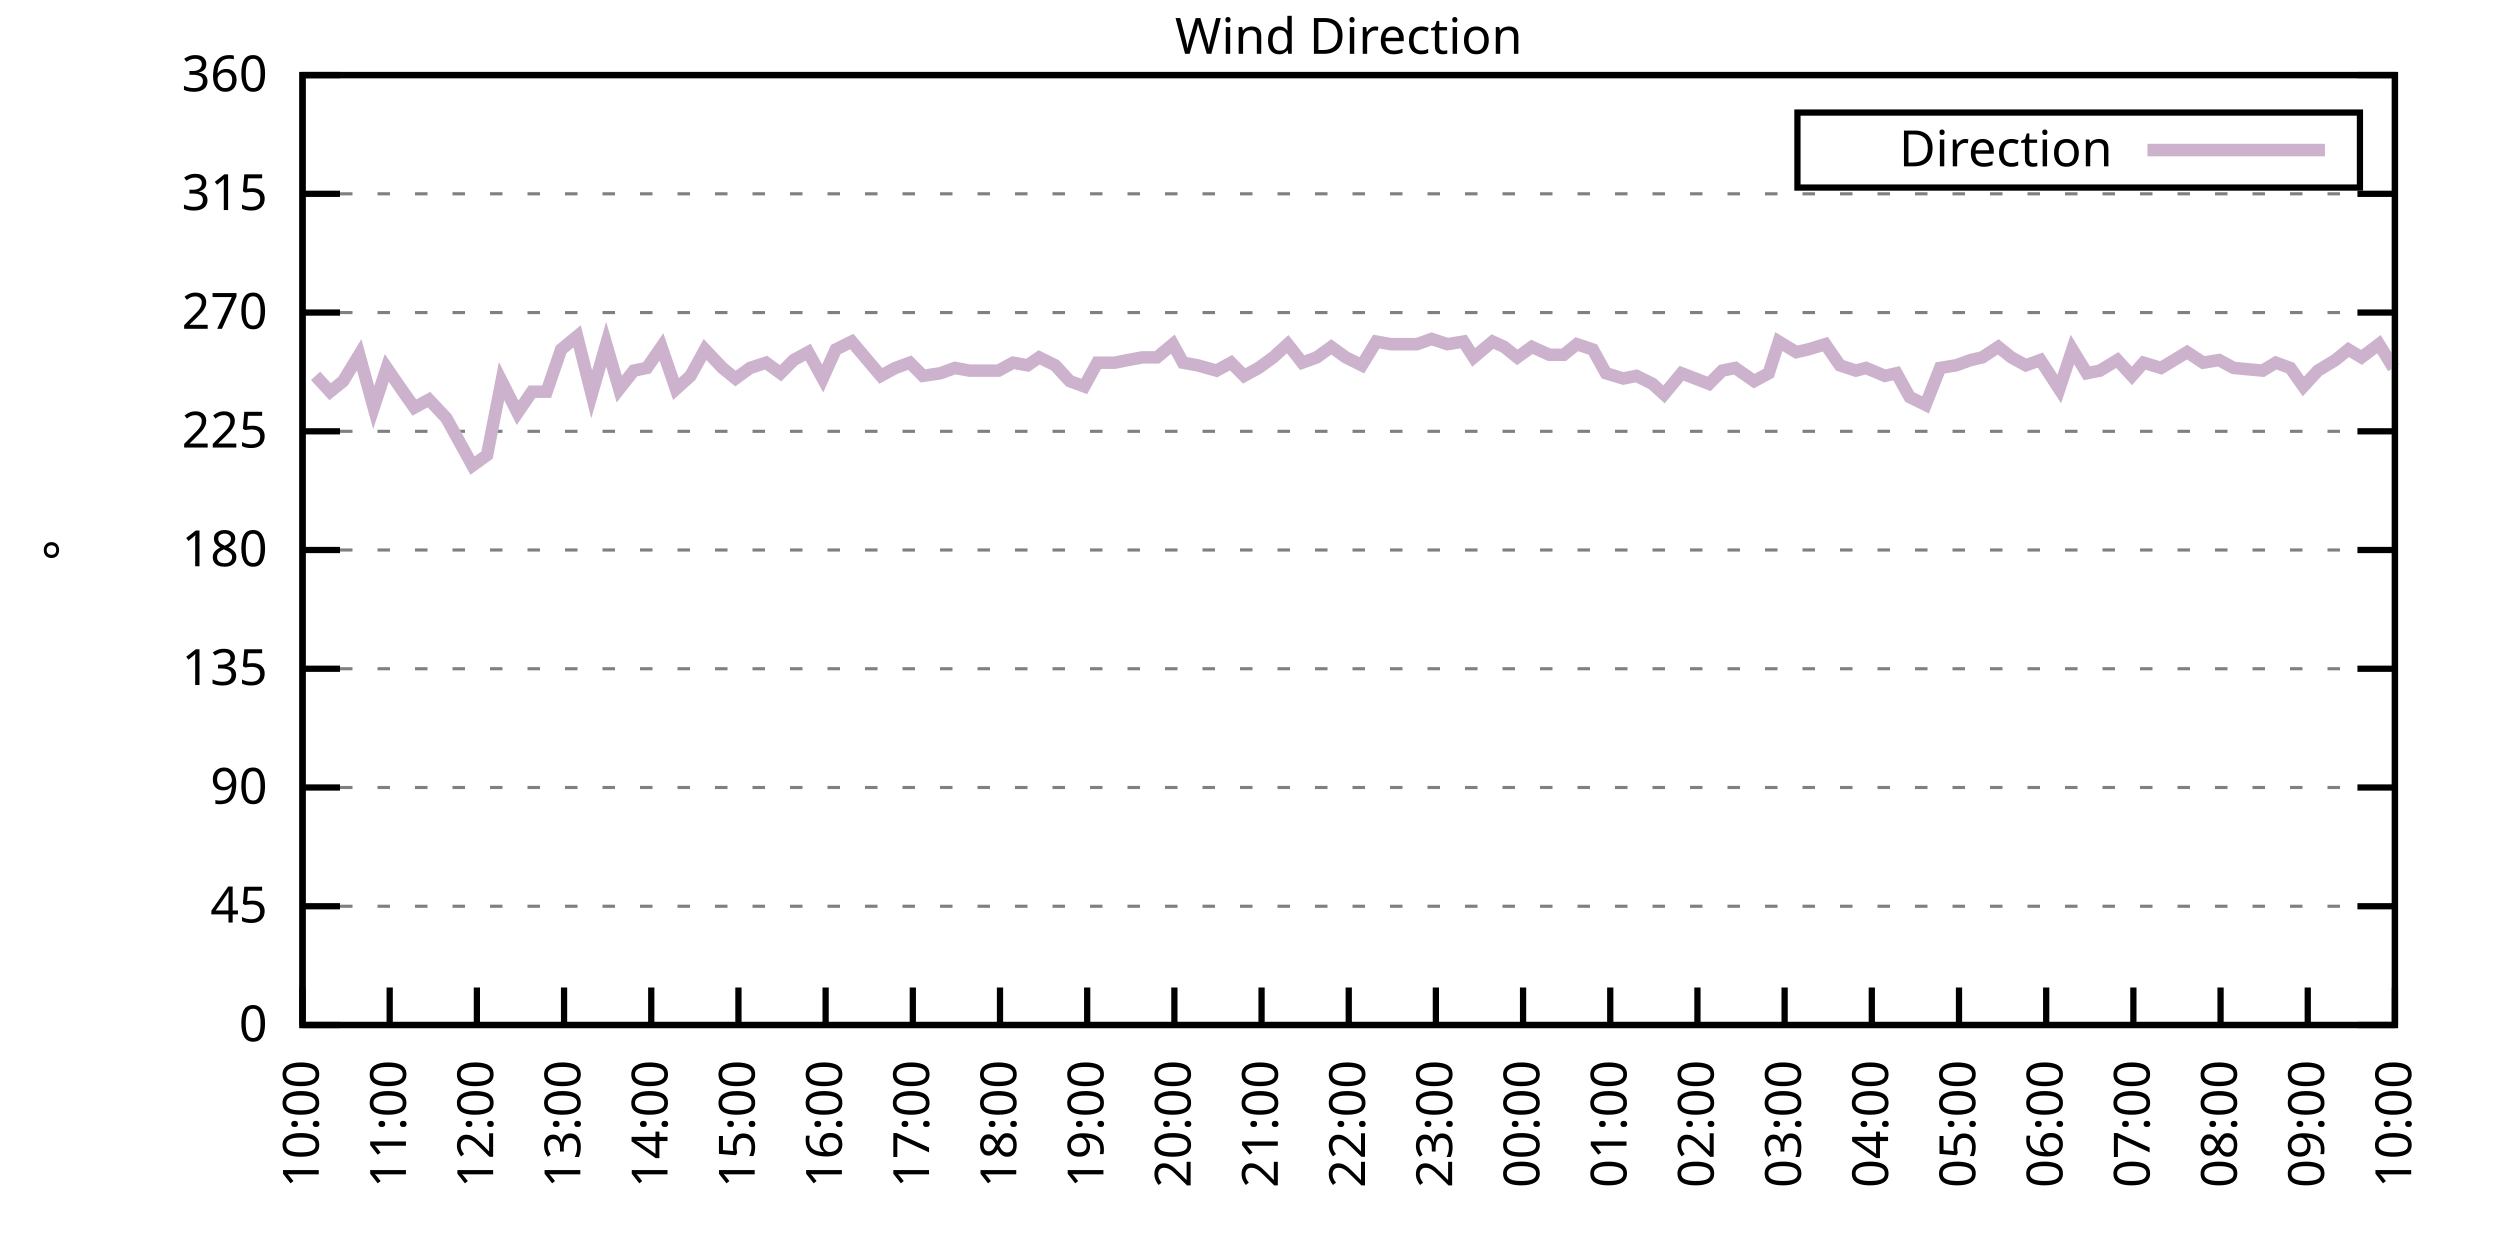
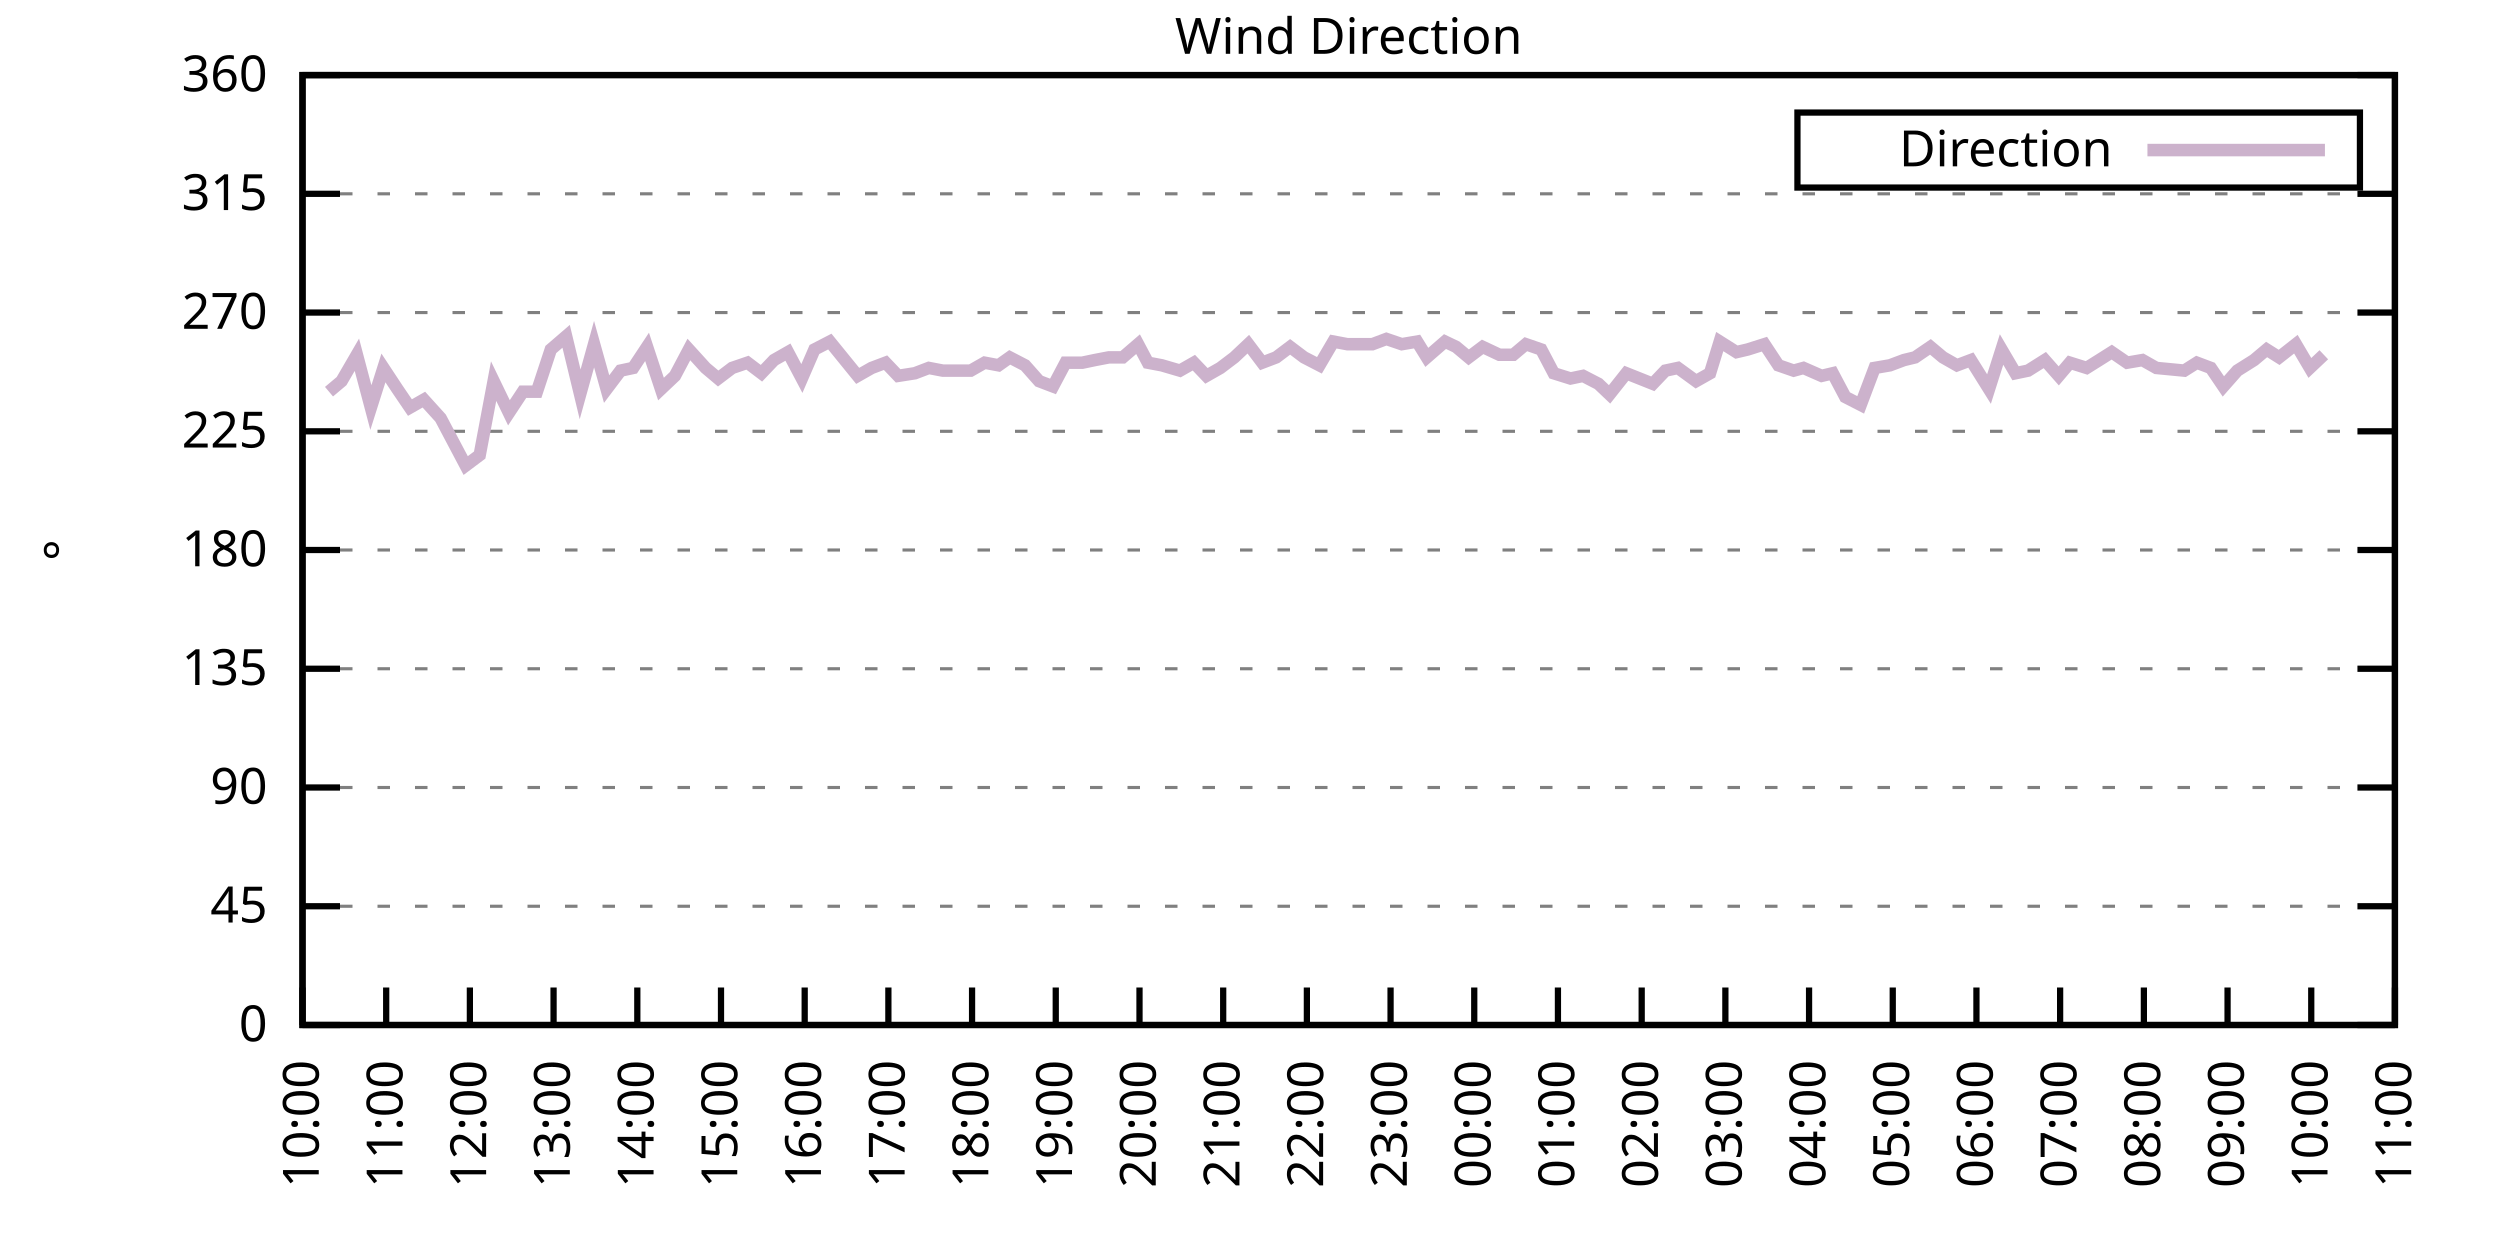
<svg xmlns="http://www.w3.org/2000/svg" xmlns:xlink="http://www.w3.org/1999/xlink" width="400" height="200" viewBox="0 0 400 200">
  <g id="gnuplot_canvas">
    <rect x="0" y="0" width="400" height="200" fill="none" />
    <defs>
      <circle id="gpDot" r="0.5" stroke-width="0.5" stroke="currentColor" />
      <path id="gpPt0" stroke-width="0.333" stroke="currentColor" d="M-1,0 h2 M0,-1 v2" />
      <path id="gpPt1" stroke-width="0.333" stroke="currentColor" d="M-1,-1 L1,1 M1,-1 L-1,1" />
      <path id="gpPt2" stroke-width="0.333" stroke="currentColor" d="M-1,0 L1,0 M0,-1 L0,1 M-1,-1 L1,1 M-1,1 L1,-1" />
      <rect id="gpPt3" stroke-width="0.333" stroke="currentColor" x="-1" y="-1" width="2" height="2" />
      <rect id="gpPt4" stroke-width="0.333" stroke="currentColor" fill="currentColor" x="-1" y="-1" width="2" height="2" />
      <circle id="gpPt5" stroke-width="0.333" stroke="currentColor" cx="0" cy="0" r="1" />
      <use xlink:href="#gpPt5" id="gpPt6" fill="currentColor" stroke="none" />
      <path id="gpPt7" stroke-width="0.333" stroke="currentColor" d="M0,-1.33 L-1.33,0.67 L1.33,0.67 z" />
      <use xlink:href="#gpPt7" id="gpPt8" fill="currentColor" stroke="none" />
      <use xlink:href="#gpPt7" id="gpPt9" stroke="currentColor" transform="rotate(180)" />
      <use xlink:href="#gpPt9" id="gpPt10" fill="currentColor" stroke="none" />
      <use xlink:href="#gpPt3" id="gpPt11" stroke="currentColor" transform="rotate(45)" />
      <use xlink:href="#gpPt11" id="gpPt12" fill="currentColor" stroke="none" />
      <path id="gpPt13" stroke-width="0.333" stroke="currentColor" d="M0,1.330 L1.265,0.411 L0.782,-1.067 L-0.782,-1.076 L-1.265,0.411 z" />
      <use xlink:href="#gpPt13" id="gpPt14" fill="currentColor" stroke="none" />
      <filter id="textbox" filterUnits="objectBoundingBox" x="0" y="0" height="1" width="1">
        <feFlood flood-color="white" flood-opacity="1" result="bgnd" />
        <feComposite in="SourceGraphic" in2="bgnd" operator="atop" />
      </filter>
      <filter id="greybox" filterUnits="objectBoundingBox" x="0" y="0" height="1" width="1">
        <feFlood flood-color="lightgrey" flood-opacity="1" result="grey" />
        <feComposite in="SourceGraphic" in2="grey" operator="atop" />
      </filter>
    </defs>
    <g fill="none" color="white" stroke="currentColor" stroke-width="1.00" stroke-linecap="butt" stroke-linejoin="miter">
</g>
    <g fill="none" color="black" stroke="currentColor" stroke-width="1.00" stroke-linecap="butt" stroke-linejoin="miter">
      <g stroke="none" shape-rendering="crispEdges">
        <polygon fill="rgb(255, 255, 255)" points="48.40,164.00 383.18,164.00 383.18,12.02 48.40,12.02 " />
      </g>
    </g>
    <g fill="none" color="black" stroke="currentColor" stroke-width="1.00" stroke-linecap="butt" stroke-linejoin="miter">
</g>
    <g fill="none" color="black" stroke="black" stroke-width="0.50" stroke-linecap="butt" stroke-linejoin="miter">
</g>
    <g fill="none" color="gray" stroke="currentColor" stroke-width="0.50" stroke-linecap="butt" stroke-linejoin="miter">
      <path stroke="gray" stroke-dasharray="2,4" class="gridline" d="M48.40,164.00 L383.19,164.00  " />
    </g>
    <g fill="none" color="gray" stroke="gray" stroke-width="1.00" stroke-linecap="butt" stroke-linejoin="miter">
</g>
    <g fill="none" color="black" stroke="currentColor" stroke-width="1.00" stroke-linecap="butt" stroke-linejoin="miter">
      <path stroke="black" d="M48.40,164.00 L54.40,164.00 M383.19,164.00 L377.19,164.00  " />
      <g transform="translate(42.80,166.60)" stroke="none" fill="black" font-family="Sans" font-size="8.00" text-anchor="end">
        <text>
          <tspan font-family="Sans"> 0</tspan>
        </text>
      </g>
    </g>
    <g fill="none" color="black" stroke="currentColor" stroke-width="1.00" stroke-linecap="butt" stroke-linejoin="miter">
</g>
    <g fill="none" color="black" stroke="black" stroke-width="0.50" stroke-linecap="butt" stroke-linejoin="miter">
</g>
    <g fill="none" color="gray" stroke="currentColor" stroke-width="0.50" stroke-linecap="butt" stroke-linejoin="miter">
      <path stroke="gray" stroke-dasharray="2,4" class="gridline" d="M48.40,145.00 L383.19,145.00  " />
    </g>
    <g fill="none" color="gray" stroke="gray" stroke-width="1.00" stroke-linecap="butt" stroke-linejoin="miter">
</g>
    <g fill="none" color="black" stroke="currentColor" stroke-width="1.00" stroke-linecap="butt" stroke-linejoin="miter">
      <path stroke="black" d="M48.40,145.00 L54.40,145.00 M383.19,145.00 L377.19,145.00  " />
      <g transform="translate(42.80,147.60)" stroke="none" fill="black" font-family="Sans" font-size="8.00" text-anchor="end">
        <text>
          <tspan font-family="Sans"> 45</tspan>
        </text>
      </g>
    </g>
    <g fill="none" color="black" stroke="currentColor" stroke-width="1.00" stroke-linecap="butt" stroke-linejoin="miter">
</g>
    <g fill="none" color="black" stroke="black" stroke-width="0.50" stroke-linecap="butt" stroke-linejoin="miter">
</g>
    <g fill="none" color="gray" stroke="currentColor" stroke-width="0.50" stroke-linecap="butt" stroke-linejoin="miter">
      <path stroke="gray" stroke-dasharray="2,4" class="gridline" d="M48.40,126.00 L383.19,126.00  " />
    </g>
    <g fill="none" color="gray" stroke="gray" stroke-width="1.00" stroke-linecap="butt" stroke-linejoin="miter">
</g>
    <g fill="none" color="black" stroke="currentColor" stroke-width="1.00" stroke-linecap="butt" stroke-linejoin="miter">
      <path stroke="black" d="M48.40,126.00 L54.40,126.00 M383.19,126.00 L377.19,126.00  " />
      <g transform="translate(42.80,128.60)" stroke="none" fill="black" font-family="Sans" font-size="8.00" text-anchor="end">
        <text>
          <tspan font-family="Sans"> 90</tspan>
        </text>
      </g>
    </g>
    <g fill="none" color="black" stroke="currentColor" stroke-width="1.00" stroke-linecap="butt" stroke-linejoin="miter">
</g>
    <g fill="none" color="black" stroke="black" stroke-width="0.50" stroke-linecap="butt" stroke-linejoin="miter">
</g>
    <g fill="none" color="gray" stroke="currentColor" stroke-width="0.50" stroke-linecap="butt" stroke-linejoin="miter">
      <path stroke="gray" stroke-dasharray="2,4" class="gridline" d="M48.40,107.00 L383.19,107.00  " />
    </g>
    <g fill="none" color="gray" stroke="gray" stroke-width="1.00" stroke-linecap="butt" stroke-linejoin="miter">
</g>
    <g fill="none" color="black" stroke="currentColor" stroke-width="1.00" stroke-linecap="butt" stroke-linejoin="miter">
      <path stroke="black" d="M48.40,107.00 L54.40,107.00 M383.19,107.00 L377.19,107.00  " />
      <g transform="translate(42.80,109.60)" stroke="none" fill="black" font-family="Sans" font-size="8.00" text-anchor="end">
        <text>
          <tspan font-family="Sans"> 135</tspan>
        </text>
      </g>
    </g>
    <g fill="none" color="black" stroke="currentColor" stroke-width="1.00" stroke-linecap="butt" stroke-linejoin="miter">
</g>
    <g fill="none" color="black" stroke="black" stroke-width="0.50" stroke-linecap="butt" stroke-linejoin="miter">
</g>
    <g fill="none" color="gray" stroke="currentColor" stroke-width="0.50" stroke-linecap="butt" stroke-linejoin="miter">
      <path stroke="gray" stroke-dasharray="2,4" class="gridline" d="M48.40,88.00 L383.19,88.00  " />
    </g>
    <g fill="none" color="gray" stroke="gray" stroke-width="1.00" stroke-linecap="butt" stroke-linejoin="miter">
</g>
    <g fill="none" color="black" stroke="currentColor" stroke-width="1.00" stroke-linecap="butt" stroke-linejoin="miter">
      <path stroke="black" d="M48.40,88.00 L54.40,88.00 M383.19,88.00 L377.19,88.00  " />
      <g transform="translate(42.80,90.60)" stroke="none" fill="black" font-family="Sans" font-size="8.00" text-anchor="end">
        <text>
          <tspan font-family="Sans"> 180</tspan>
        </text>
      </g>
    </g>
    <g fill="none" color="black" stroke="currentColor" stroke-width="1.00" stroke-linecap="butt" stroke-linejoin="miter">
</g>
    <g fill="none" color="black" stroke="black" stroke-width="0.50" stroke-linecap="butt" stroke-linejoin="miter">
</g>
    <g fill="none" color="gray" stroke="currentColor" stroke-width="0.50" stroke-linecap="butt" stroke-linejoin="miter">
      <path stroke="gray" stroke-dasharray="2,4" class="gridline" d="M48.40,69.01 L383.19,69.01  " />
    </g>
    <g fill="none" color="gray" stroke="gray" stroke-width="1.00" stroke-linecap="butt" stroke-linejoin="miter">
</g>
    <g fill="none" color="black" stroke="currentColor" stroke-width="1.00" stroke-linecap="butt" stroke-linejoin="miter">
      <path stroke="black" d="M48.40,69.01 L54.40,69.01 M383.19,69.01 L377.19,69.01  " />
      <g transform="translate(42.80,71.61)" stroke="none" fill="black" font-family="Sans" font-size="8.00" text-anchor="end">
        <text>
          <tspan font-family="Sans"> 225</tspan>
        </text>
      </g>
    </g>
    <g fill="none" color="black" stroke="currentColor" stroke-width="1.00" stroke-linecap="butt" stroke-linejoin="miter">
</g>
    <g fill="none" color="black" stroke="black" stroke-width="0.50" stroke-linecap="butt" stroke-linejoin="miter">
</g>
    <g fill="none" color="gray" stroke="currentColor" stroke-width="0.50" stroke-linecap="butt" stroke-linejoin="miter">
      <path stroke="gray" stroke-dasharray="2,4" class="gridline" d="M48.40,50.01 L383.19,50.01  " />
    </g>
    <g fill="none" color="gray" stroke="gray" stroke-width="1.00" stroke-linecap="butt" stroke-linejoin="miter">
</g>
    <g fill="none" color="black" stroke="currentColor" stroke-width="1.00" stroke-linecap="butt" stroke-linejoin="miter">
      <path stroke="black" d="M48.40,50.01 L54.40,50.01 M383.19,50.01 L377.19,50.01  " />
      <g transform="translate(42.80,52.61)" stroke="none" fill="black" font-family="Sans" font-size="8.00" text-anchor="end">
        <text>
          <tspan font-family="Sans"> 270</tspan>
        </text>
      </g>
    </g>
    <g fill="none" color="black" stroke="currentColor" stroke-width="1.00" stroke-linecap="butt" stroke-linejoin="miter">
</g>
    <g fill="none" color="black" stroke="black" stroke-width="0.50" stroke-linecap="butt" stroke-linejoin="miter">
</g>
    <g fill="none" color="gray" stroke="currentColor" stroke-width="0.50" stroke-linecap="butt" stroke-linejoin="miter">
      <path stroke="gray" stroke-dasharray="2,4" class="gridline" d="M48.40,31.01 L383.19,31.01  " />
    </g>
    <g fill="none" color="gray" stroke="gray" stroke-width="1.00" stroke-linecap="butt" stroke-linejoin="miter">
</g>
    <g fill="none" color="black" stroke="currentColor" stroke-width="1.00" stroke-linecap="butt" stroke-linejoin="miter">
      <path stroke="black" d="M48.40,31.01 L54.40,31.01 M383.19,31.01 L377.19,31.01  " />
      <g transform="translate(42.80,33.61)" stroke="none" fill="black" font-family="Sans" font-size="8.00" text-anchor="end">
        <text>
          <tspan font-family="Sans"> 315</tspan>
        </text>
      </g>
    </g>
    <g fill="none" color="black" stroke="currentColor" stroke-width="1.00" stroke-linecap="butt" stroke-linejoin="miter">
</g>
    <g fill="none" color="black" stroke="black" stroke-width="0.50" stroke-linecap="butt" stroke-linejoin="miter">
</g>
    <g fill="none" color="gray" stroke="currentColor" stroke-width="0.50" stroke-linecap="butt" stroke-linejoin="miter">
      <path stroke="gray" stroke-dasharray="2,4" class="gridline" d="M48.40,12.01 L383.19,12.01  " />
    </g>
    <g fill="none" color="gray" stroke="gray" stroke-width="1.00" stroke-linecap="butt" stroke-linejoin="miter">
</g>
    <g fill="none" color="black" stroke="currentColor" stroke-width="1.00" stroke-linecap="butt" stroke-linejoin="miter">
      <path stroke="black" d="M48.40,12.01 L54.40,12.01 M383.19,12.01 L377.19,12.01  " />
      <g transform="translate(42.80,14.61)" stroke="none" fill="black" font-family="Sans" font-size="8.00" text-anchor="end">
        <text>
          <tspan font-family="Sans"> 360</tspan>
        </text>
      </g>
    </g>
    <g fill="none" color="black" stroke="currentColor" stroke-width="1.00" stroke-linecap="butt" stroke-linejoin="miter">
      <path stroke="black" d="M48.40,164.00 L48.40,158.00  " />
      <g transform="translate(51.00,169.60) rotate(270.00)" stroke="none" fill="black" font-family="Sans" font-size="8.00" text-anchor="end">
        <text>
          <tspan font-family="Sans">10:00</tspan>
        </text>
      </g>
    </g>
    <g fill="none" color="black" stroke="currentColor" stroke-width="1.00" stroke-linecap="butt" stroke-linejoin="miter">
-       <path stroke="black" d="M62.35,164.00 L62.35,158.00  " />
-       <g transform="translate(64.95,169.60) rotate(270.00)" stroke="none" fill="black" font-family="Sans" font-size="8.00" text-anchor="end">
+       <path stroke="black" d="M61.79,164.00 L61.79,158.00  " />
+       <g transform="translate(64.39,169.60) rotate(270.00)" stroke="none" fill="black" font-family="Sans" font-size="8.00" text-anchor="end">
        <text>
          <tspan font-family="Sans">11:00</tspan>
        </text>
      </g>
    </g>
    <g fill="none" color="black" stroke="currentColor" stroke-width="1.00" stroke-linecap="butt" stroke-linejoin="miter">
-       <path stroke="black" d="M76.30,164.00 L76.30,158.00  " />
-       <g transform="translate(78.90,169.60) rotate(270.00)" stroke="none" fill="black" font-family="Sans" font-size="8.00" text-anchor="end">
+       <path stroke="black" d="M75.18,164.00 L75.18,158.00  " />
+       <g transform="translate(77.78,169.60) rotate(270.00)" stroke="none" fill="black" font-family="Sans" font-size="8.00" text-anchor="end">
        <text>
          <tspan font-family="Sans">12:00</tspan>
        </text>
      </g>
    </g>
    <g fill="none" color="black" stroke="currentColor" stroke-width="1.00" stroke-linecap="butt" stroke-linejoin="miter">
-       <path stroke="black" d="M90.25,164.00 L90.25,158.00  " />
-       <g transform="translate(92.85,169.60) rotate(270.00)" stroke="none" fill="black" font-family="Sans" font-size="8.00" text-anchor="end">
+       <path stroke="black" d="M88.57,164.00 L88.57,158.00  " />
+       <g transform="translate(91.17,169.60) rotate(270.00)" stroke="none" fill="black" font-family="Sans" font-size="8.00" text-anchor="end">
        <text>
          <tspan font-family="Sans">13:00</tspan>
        </text>
      </g>
    </g>
    <g fill="none" color="black" stroke="currentColor" stroke-width="1.00" stroke-linecap="butt" stroke-linejoin="miter">
-       <path stroke="black" d="M104.20,164.00 L104.20,158.00  " />
-       <g transform="translate(106.80,169.60) rotate(270.00)" stroke="none" fill="black" font-family="Sans" font-size="8.00" text-anchor="end">
+       <path stroke="black" d="M101.97,164.00 L101.97,158.00  " />
+       <g transform="translate(104.57,169.60) rotate(270.00)" stroke="none" fill="black" font-family="Sans" font-size="8.00" text-anchor="end">
        <text>
          <tspan font-family="Sans">14:00</tspan>
        </text>
      </g>
    </g>
    <g fill="none" color="black" stroke="currentColor" stroke-width="1.00" stroke-linecap="butt" stroke-linejoin="miter">
-       <path stroke="black" d="M118.15,164.00 L118.15,158.00  " />
-       <g transform="translate(120.75,169.60) rotate(270.00)" stroke="none" fill="black" font-family="Sans" font-size="8.00" text-anchor="end">
+       <path stroke="black" d="M115.36,164.00 L115.36,158.00  " />
+       <g transform="translate(117.96,169.60) rotate(270.00)" stroke="none" fill="black" font-family="Sans" font-size="8.00" text-anchor="end">
        <text>
          <tspan font-family="Sans">15:00</tspan>
        </text>
      </g>
    </g>
    <g fill="none" color="black" stroke="currentColor" stroke-width="1.00" stroke-linecap="butt" stroke-linejoin="miter">
-       <path stroke="black" d="M132.10,164.00 L132.10,158.00  " />
-       <g transform="translate(134.70,169.60) rotate(270.00)" stroke="none" fill="black" font-family="Sans" font-size="8.00" text-anchor="end">
+       <path stroke="black" d="M128.75,164.00 L128.75,158.00  " />
+       <g transform="translate(131.35,169.60) rotate(270.00)" stroke="none" fill="black" font-family="Sans" font-size="8.00" text-anchor="end">
        <text>
          <tspan font-family="Sans">16:00</tspan>
        </text>
      </g>
    </g>
    <g fill="none" color="black" stroke="currentColor" stroke-width="1.00" stroke-linecap="butt" stroke-linejoin="miter">
-       <path stroke="black" d="M146.05,164.00 L146.05,158.00  " />
-       <g transform="translate(148.65,169.60) rotate(270.00)" stroke="none" fill="black" font-family="Sans" font-size="8.00" text-anchor="end">
+       <path stroke="black" d="M142.14,164.00 L142.14,158.00  " />
+       <g transform="translate(144.74,169.60) rotate(270.00)" stroke="none" fill="black" font-family="Sans" font-size="8.00" text-anchor="end">
        <text>
          <tspan font-family="Sans">17:00</tspan>
        </text>
      </g>
    </g>
    <g fill="none" color="black" stroke="currentColor" stroke-width="1.00" stroke-linecap="butt" stroke-linejoin="miter">
-       <path stroke="black" d="M160.00,164.00 L160.00,158.00  " />
-       <g transform="translate(162.60,169.60) rotate(270.00)" stroke="none" fill="black" font-family="Sans" font-size="8.00" text-anchor="end">
+       <path stroke="black" d="M155.53,164.00 L155.53,158.00  " />
+       <g transform="translate(158.13,169.60) rotate(270.00)" stroke="none" fill="black" font-family="Sans" font-size="8.00" text-anchor="end">
        <text>
          <tspan font-family="Sans">18:00</tspan>
        </text>
      </g>
    </g>
    <g fill="none" color="black" stroke="currentColor" stroke-width="1.00" stroke-linecap="butt" stroke-linejoin="miter">
-       <path stroke="black" d="M173.95,164.00 L173.95,158.00  " />
-       <g transform="translate(176.55,169.60) rotate(270.00)" stroke="none" fill="black" font-family="Sans" font-size="8.00" text-anchor="end">
+       <path stroke="black" d="M168.92,164.00 L168.92,158.00  " />
+       <g transform="translate(171.52,169.60) rotate(270.00)" stroke="none" fill="black" font-family="Sans" font-size="8.00" text-anchor="end">
        <text>
          <tspan font-family="Sans">19:00</tspan>
        </text>
      </g>
    </g>
    <g fill="none" color="black" stroke="currentColor" stroke-width="1.00" stroke-linecap="butt" stroke-linejoin="miter">
-       <path stroke="black" d="M187.90,164.00 L187.90,158.00  " />
-       <g transform="translate(190.50,169.60) rotate(270.00)" stroke="none" fill="black" font-family="Sans" font-size="8.00" text-anchor="end">
+       <path stroke="black" d="M182.32,164.00 L182.32,158.00  " />
+       <g transform="translate(184.92,169.60) rotate(270.00)" stroke="none" fill="black" font-family="Sans" font-size="8.00" text-anchor="end">
        <text>
          <tspan font-family="Sans">20:00</tspan>
        </text>
      </g>
    </g>
    <g fill="none" color="black" stroke="currentColor" stroke-width="1.00" stroke-linecap="butt" stroke-linejoin="miter">
-       <path stroke="black" d="M201.85,164.00 L201.85,158.00  " />
-       <g transform="translate(204.45,169.60) rotate(270.00)" stroke="none" fill="black" font-family="Sans" font-size="8.00" text-anchor="end">
+       <path stroke="black" d="M195.71,164.00 L195.71,158.00  " />
+       <g transform="translate(198.31,169.60) rotate(270.00)" stroke="none" fill="black" font-family="Sans" font-size="8.00" text-anchor="end">
        <text>
          <tspan font-family="Sans">21:00</tspan>
        </text>
      </g>
    </g>
    <g fill="none" color="black" stroke="currentColor" stroke-width="1.00" stroke-linecap="butt" stroke-linejoin="miter">
-       <path stroke="black" d="M215.80,164.00 L215.80,158.00  " />
-       <g transform="translate(218.40,169.60) rotate(270.00)" stroke="none" fill="black" font-family="Sans" font-size="8.00" text-anchor="end">
+       <path stroke="black" d="M209.10,164.00 L209.10,158.00  " />
+       <g transform="translate(211.70,169.60) rotate(270.00)" stroke="none" fill="black" font-family="Sans" font-size="8.00" text-anchor="end">
        <text>
          <tspan font-family="Sans">22:00</tspan>
        </text>
      </g>
    </g>
    <g fill="none" color="black" stroke="currentColor" stroke-width="1.00" stroke-linecap="butt" stroke-linejoin="miter">
-       <path stroke="black" d="M229.74,164.00 L229.74,158.00  " />
-       <g transform="translate(232.34,169.60) rotate(270.00)" stroke="none" fill="black" font-family="Sans" font-size="8.00" text-anchor="end">
+       <path stroke="black" d="M222.49,164.00 L222.49,158.00  " />
+       <g transform="translate(225.09,169.60) rotate(270.00)" stroke="none" fill="black" font-family="Sans" font-size="8.00" text-anchor="end">
        <text>
          <tspan font-family="Sans">23:00</tspan>
        </text>
      </g>
    </g>
    <g fill="none" color="black" stroke="currentColor" stroke-width="1.00" stroke-linecap="butt" stroke-linejoin="miter">
-       <path stroke="black" d="M243.69,164.00 L243.69,158.00  " />
-       <g transform="translate(246.29,169.60) rotate(270.00)" stroke="none" fill="black" font-family="Sans" font-size="8.00" text-anchor="end">
+       <path stroke="black" d="M235.88,164.00 L235.88,158.00  " />
+       <g transform="translate(238.48,169.60) rotate(270.00)" stroke="none" fill="black" font-family="Sans" font-size="8.00" text-anchor="end">
        <text>
          <tspan font-family="Sans">00:00</tspan>
        </text>
      </g>
    </g>
    <g fill="none" color="black" stroke="currentColor" stroke-width="1.00" stroke-linecap="butt" stroke-linejoin="miter">
-       <path stroke="black" d="M257.64,164.00 L257.64,158.00  " />
-       <g transform="translate(260.24,169.60) rotate(270.00)" stroke="none" fill="black" font-family="Sans" font-size="8.00" text-anchor="end">
+       <path stroke="black" d="M249.27,164.00 L249.27,158.00  " />
+       <g transform="translate(251.87,169.60) rotate(270.00)" stroke="none" fill="black" font-family="Sans" font-size="8.00" text-anchor="end">
        <text>
          <tspan font-family="Sans">01:00</tspan>
        </text>
      </g>
    </g>
    <g fill="none" color="black" stroke="currentColor" stroke-width="1.00" stroke-linecap="butt" stroke-linejoin="miter">
-       <path stroke="black" d="M271.59,164.00 L271.59,158.00  " />
-       <g transform="translate(274.19,169.60) rotate(270.00)" stroke="none" fill="black" font-family="Sans" font-size="8.00" text-anchor="end">
+       <path stroke="black" d="M262.67,164.00 L262.67,158.00  " />
+       <g transform="translate(265.27,169.60) rotate(270.00)" stroke="none" fill="black" font-family="Sans" font-size="8.00" text-anchor="end">
        <text>
          <tspan font-family="Sans">02:00</tspan>
        </text>
      </g>
    </g>
    <g fill="none" color="black" stroke="currentColor" stroke-width="1.00" stroke-linecap="butt" stroke-linejoin="miter">
-       <path stroke="black" d="M285.54,164.00 L285.54,158.00  " />
-       <g transform="translate(288.14,169.60) rotate(270.00)" stroke="none" fill="black" font-family="Sans" font-size="8.00" text-anchor="end">
+       <path stroke="black" d="M276.06,164.00 L276.06,158.00  " />
+       <g transform="translate(278.66,169.60) rotate(270.00)" stroke="none" fill="black" font-family="Sans" font-size="8.00" text-anchor="end">
        <text>
          <tspan font-family="Sans">03:00</tspan>
        </text>
      </g>
    </g>
    <g fill="none" color="black" stroke="currentColor" stroke-width="1.00" stroke-linecap="butt" stroke-linejoin="miter">
-       <path stroke="black" d="M299.49,164.00 L299.49,158.00  " />
-       <g transform="translate(302.09,169.60) rotate(270.00)" stroke="none" fill="black" font-family="Sans" font-size="8.00" text-anchor="end">
+       <path stroke="black" d="M289.45,164.00 L289.45,158.00  " />
+       <g transform="translate(292.05,169.60) rotate(270.00)" stroke="none" fill="black" font-family="Sans" font-size="8.00" text-anchor="end">
        <text>
          <tspan font-family="Sans">04:00</tspan>
        </text>
      </g>
    </g>
    <g fill="none" color="black" stroke="currentColor" stroke-width="1.00" stroke-linecap="butt" stroke-linejoin="miter">
-       <path stroke="black" d="M313.44,164.00 L313.44,158.00  " />
-       <g transform="translate(316.04,169.60) rotate(270.00)" stroke="none" fill="black" font-family="Sans" font-size="8.00" text-anchor="end">
+       <path stroke="black" d="M302.84,164.00 L302.84,158.00  " />
+       <g transform="translate(305.44,169.60) rotate(270.00)" stroke="none" fill="black" font-family="Sans" font-size="8.00" text-anchor="end">
        <text>
          <tspan font-family="Sans">05:00</tspan>
        </text>
      </g>
    </g>
    <g fill="none" color="black" stroke="currentColor" stroke-width="1.00" stroke-linecap="butt" stroke-linejoin="miter">
-       <path stroke="black" d="M327.39,164.00 L327.39,158.00  " />
-       <g transform="translate(329.99,169.60) rotate(270.00)" stroke="none" fill="black" font-family="Sans" font-size="8.00" text-anchor="end">
+       <path stroke="black" d="M316.23,164.00 L316.23,158.00  " />
+       <g transform="translate(318.83,169.60) rotate(270.00)" stroke="none" fill="black" font-family="Sans" font-size="8.00" text-anchor="end">
        <text>
          <tspan font-family="Sans">06:00</tspan>
        </text>
      </g>
    </g>
    <g fill="none" color="black" stroke="currentColor" stroke-width="1.00" stroke-linecap="butt" stroke-linejoin="miter">
-       <path stroke="black" d="M341.34,164.00 L341.34,158.00  " />
-       <g transform="translate(343.94,169.60) rotate(270.00)" stroke="none" fill="black" font-family="Sans" font-size="8.00" text-anchor="end">
+       <path stroke="black" d="M329.62,164.00 L329.62,158.00  " />
+       <g transform="translate(332.22,169.60) rotate(270.00)" stroke="none" fill="black" font-family="Sans" font-size="8.00" text-anchor="end">
        <text>
          <tspan font-family="Sans">07:00</tspan>
        </text>
      </g>
    </g>
    <g fill="none" color="black" stroke="currentColor" stroke-width="1.00" stroke-linecap="butt" stroke-linejoin="miter">
-       <path stroke="black" d="M355.29,164.00 L355.29,158.00  " />
-       <g transform="translate(357.89,169.60) rotate(270.00)" stroke="none" fill="black" font-family="Sans" font-size="8.00" text-anchor="end">
+       <path stroke="black" d="M343.02,164.00 L343.02,158.00  " />
+       <g transform="translate(345.62,169.60) rotate(270.00)" stroke="none" fill="black" font-family="Sans" font-size="8.00" text-anchor="end">
        <text>
          <tspan font-family="Sans">08:00</tspan>
        </text>
      </g>
    </g>
    <g fill="none" color="black" stroke="currentColor" stroke-width="1.00" stroke-linecap="butt" stroke-linejoin="miter">
-       <path stroke="black" d="M369.24,164.00 L369.24,158.00  " />
-       <g transform="translate(371.84,169.60) rotate(270.00)" stroke="none" fill="black" font-family="Sans" font-size="8.00" text-anchor="end">
+       <path stroke="black" d="M356.41,164.00 L356.41,158.00  " />
+       <g transform="translate(359.01,169.60) rotate(270.00)" stroke="none" fill="black" font-family="Sans" font-size="8.00" text-anchor="end">
        <text>
          <tspan font-family="Sans">09:00</tspan>
+         </text>
+       </g>
+     </g>
+     <g fill="none" color="black" stroke="currentColor" stroke-width="1.00" stroke-linecap="butt" stroke-linejoin="miter">
+       <path stroke="black" d="M369.80,164.00 L369.80,158.00  " />
+       <g transform="translate(372.40,169.60) rotate(270.00)" stroke="none" fill="black" font-family="Sans" font-size="8.00" text-anchor="end">
+         <text>
+           <tspan font-family="Sans">10:00</tspan>
        </text>
      </g>
    </g>
    <g fill="none" color="black" stroke="currentColor" stroke-width="1.00" stroke-linecap="butt" stroke-linejoin="miter">
      <path stroke="black" d="M383.19,164.00 L383.19,158.00  " />
      <g transform="translate(385.79,169.60) rotate(270.00)" stroke="none" fill="black" font-family="Sans" font-size="8.00" text-anchor="end">
        <text>
-           <tspan font-family="Sans">10:00</tspan>
+           <tspan font-family="Sans">11:00</tspan>
        </text>
      </g>
    </g>
    <g fill="none" color="black" stroke="currentColor" stroke-width="1.00" stroke-linecap="butt" stroke-linejoin="miter">
</g>
    <g fill="none" color="black" stroke="currentColor" stroke-width="1.00" stroke-linecap="butt" stroke-linejoin="miter">
      <path stroke="black" d="M48.40,12.01 L48.40,164.00 L383.19,164.00 L383.19,12.01 L48.40,12.01 Z  " />
    </g>
    <g fill="none" color="black" stroke="currentColor" stroke-width="1.00" stroke-linecap="butt" stroke-linejoin="miter">
</g>
    <g fill="none" color="black" stroke="currentColor" stroke-width="1.00" stroke-linecap="butt" stroke-linejoin="miter">
      <path stroke="black" d="M287.59,30.01 L287.59,18.01 L377.59,18.01 L377.59,30.01 L287.59,30.01 Z  " />
    </g>
    <g id="Wind_direction_plot_1">
      <g fill="none" color="white" stroke="black" stroke-width="2.00" stroke-linecap="butt" stroke-linejoin="miter">
</g>
      <g fill="none" color="black" stroke="currentColor" stroke-width="2.00" stroke-linecap="butt" stroke-linejoin="miter">
        <g transform="translate(337.99,26.61)" stroke="none" fill="black" font-family="Sans" font-size="8.00" text-anchor="end">
          <text>
            <tspan font-family="Sans">Direction</tspan>
          </text>
        </g>
      </g>
      <g fill="none" color="black" stroke="currentColor" stroke-width="2.00" stroke-linecap="butt" stroke-linejoin="miter">
-         <path stroke="rgb(204, 178, 204)" d="M343.59,24.01 L371.99,24.01 M50.49,60.14 L52.82,62.67 L54.91,60.98 L57.47,56.76 L59.79,65.21 L61.88,58.87   L64.21,62.25 L66.30,65.21 L68.63,63.94 L71.42,66.90 L75.60,74.49 L77.93,72.81 L80.25,60.98 L82.81,66.05   L85.13,62.67 L87.46,62.67 L89.78,55.92 L92.34,53.81 L94.67,63.10 L96.99,55.07 L99.08,62.25 L101.41,59.30   L103.50,58.87 L105.83,55.50 L108.15,62.25 L110.48,60.14 L112.80,55.92 L115.59,58.87 L117.68,60.56 L120.01,58.87   L122.57,58.03 L124.89,59.72 L126.98,57.61 L129.31,56.34 L131.63,60.56 L133.72,55.92 L136.28,54.65 L140.93,60.14   L143.26,58.87 L145.58,58.03 L147.67,60.14 L150.46,59.72 L152.79,58.87 L155.11,59.30 L157.21,59.30 L159.76,59.30   L162.09,58.03 L164.41,58.45 L166.27,57.18 L168.83,58.45 L171.16,60.98 L173.48,61.83 L175.57,58.03 L178.36,58.03   L180.46,57.61 L182.78,57.18 L185.11,57.18 L187.66,55.07 L189.29,58.03 L191.62,58.45 L194.64,59.30 L196.96,58.03   L199.06,60.14 L201.38,58.87 L203.71,57.18 L206.03,55.07 L208.36,58.03 L210.68,57.18 L213.01,55.50 L215.33,57.18   L217.89,58.45 L220.21,54.65 L222.54,55.07 L224.63,55.07 L226.72,55.07 L229.05,54.23 L231.60,55.07 L234.16,54.65   L235.79,57.18 L238.81,54.65 L240.67,55.50 L242.76,57.18 L245.09,55.50 L247.88,56.76 L250.20,56.76 L252.30,55.07   L254.85,55.92 L256.95,59.72 L259.74,60.56 L261.83,60.14 L264.39,61.41 L266.25,63.10 L269.04,59.72 L273.45,61.41   L275.55,59.30 L277.64,58.87 L280.66,60.98 L282.99,59.72 L284.61,54.65 L287.40,56.34 L289.26,55.92 L292.05,55.07   L294.38,58.45 L296.94,59.30 L298.56,58.87 L301.58,60.14 L303.44,59.72 L305.54,63.52 L308.09,64.78 L310.42,58.87   L312.98,58.45 L315.30,57.61 L317.16,57.18 L319.72,55.50 L321.81,57.18 L324.14,58.45 L326.46,57.61 L329.48,62.25   L331.58,55.92 L333.90,59.72 L335.99,59.30 L338.78,57.61 L341.11,60.14 L342.97,58.03 L345.76,58.87 L347.85,57.61   L349.94,56.34 L352.50,58.03 L355.06,57.61 L357.38,58.87 L362.03,59.30 L364.13,58.03 L366.45,58.87 L368.54,61.83   L370.87,59.30 L373.66,57.61 L375.75,55.92 L377.84,57.18 L380.63,55.07 L382.96,58.87  " />
+         <path stroke="rgb(204, 178, 204)" d="M343.59,24.01 L371.99,24.01 M52.64,62.67 L54.65,60.98 L57.10,56.76 L59.34,65.21 L61.35,58.87 L63.58,62.25   L65.59,65.21 L67.82,63.94 L70.50,66.90 L74.51,74.49 L76.75,72.81 L78.98,60.98 L81.43,66.05 L83.66,62.67   L85.90,62.67 L88.13,55.92 L90.58,53.81 L92.82,63.10 L95.05,55.07 L97.06,62.25 L99.29,59.30 L101.30,58.87   L103.53,55.50 L105.76,62.25 L107.99,60.14 L110.22,55.92 L112.90,58.87 L114.91,60.56 L117.14,58.87 L119.60,58.03   L121.83,59.72 L123.84,57.61 L126.07,56.34 L128.30,60.56 L130.31,55.92 L132.77,54.65 L137.23,60.14 L139.46,58.87   L141.69,58.03 L143.70,60.14 L146.38,59.72 L148.61,58.87 L150.85,59.30 L152.85,59.30 L155.31,59.30 L157.54,58.03   L159.77,58.45 L161.56,57.18 L164.01,58.45 L166.25,60.98 L168.48,61.83 L170.49,58.03 L173.17,58.03 L175.17,57.61   L177.41,57.18 L179.64,57.18 L182.09,55.07 L183.66,58.03 L185.89,58.45 L188.79,59.30 L191.02,58.03 L193.03,60.14   L195.26,58.87 L197.49,57.18 L199.73,55.07 L201.96,58.03 L204.19,57.18 L206.42,55.50 L208.65,57.18 L211.11,58.45   L213.34,54.65 L215.57,55.07 L217.58,55.07 L219.59,55.07 L221.82,54.23 L224.28,55.07 L226.73,54.65 L228.29,57.18   L231.20,54.65 L232.98,55.50 L234.99,57.18 L237.22,55.50 L239.90,56.76 L242.13,56.76 L244.14,55.07 L246.60,55.92   L248.60,59.72 L251.28,60.56 L253.29,60.14 L255.75,61.41 L257.53,63.10 L260.21,59.72 L264.45,61.41 L266.46,59.30   L268.47,58.87 L271.37,60.98 L273.60,59.72 L275.16,54.65 L277.84,56.34 L279.63,55.92 L282.31,55.07 L284.54,58.45   L286.99,59.30 L288.56,58.87 L291.46,60.14 L293.24,59.72 L295.25,63.52 L297.71,64.78 L299.94,58.87 L302.39,58.45   L304.63,57.61 L306.41,57.18 L308.87,55.50 L310.88,57.18 L313.11,58.45 L315.34,57.61 L318.24,62.25 L320.25,55.92   L322.48,59.72 L324.49,59.30 L327.17,57.61 L329.40,60.14 L331.19,58.03 L333.86,58.87 L335.87,57.61 L337.88,56.34   L340.34,58.03 L342.79,57.61 L345.02,58.87 L349.49,59.30 L351.50,58.03 L353.73,58.87 L355.74,61.83 L357.97,59.30   L360.65,57.61 L362.66,55.92 L364.66,57.18 L367.34,55.07 L369.58,58.87 L371.81,56.76  " />
      </g>
    </g>
    <g fill="none" color="black" stroke="currentColor" stroke-width="2.00" stroke-linecap="butt" stroke-linejoin="miter">
</g>
    <g fill="none" color="black" stroke="black" stroke-width="1.00" stroke-linecap="butt" stroke-linejoin="miter">
</g>
    <g fill="none" color="black" stroke="currentColor" stroke-width="1.00" stroke-linecap="butt" stroke-linejoin="miter">
      <path stroke="black" d="M48.40,12.01 L48.40,164.00 L383.19,164.00 L383.19,12.01 L48.40,12.01 Z  " />
      <g transform="translate(12.80,88.01) rotate(270.00)" stroke="none" fill="black" font-family="Sans" font-size="8.00" text-anchor="middle">
        <text>
          <tspan font-family="Sans">°</tspan>
        </text>
      </g>
    </g>
    <g fill="none" color="black" stroke="currentColor" stroke-width="1.00" stroke-linecap="butt" stroke-linejoin="miter">
</g>
    <g fill="none" color="black" stroke="currentColor" stroke-width="1.00" stroke-linecap="butt" stroke-linejoin="miter">
      <g transform="translate(215.79,8.61)" stroke="none" fill="black" font-family="Sans" font-size="8.00" text-anchor="middle">
        <text>
          <tspan font-family="Sans">Wind Direction</tspan>
        </text>
      </g>
    </g>
    <g fill="none" color="black" stroke="currentColor" stroke-width="1.00" stroke-linecap="butt" stroke-linejoin="miter">
</g>
  </g>
</svg>
